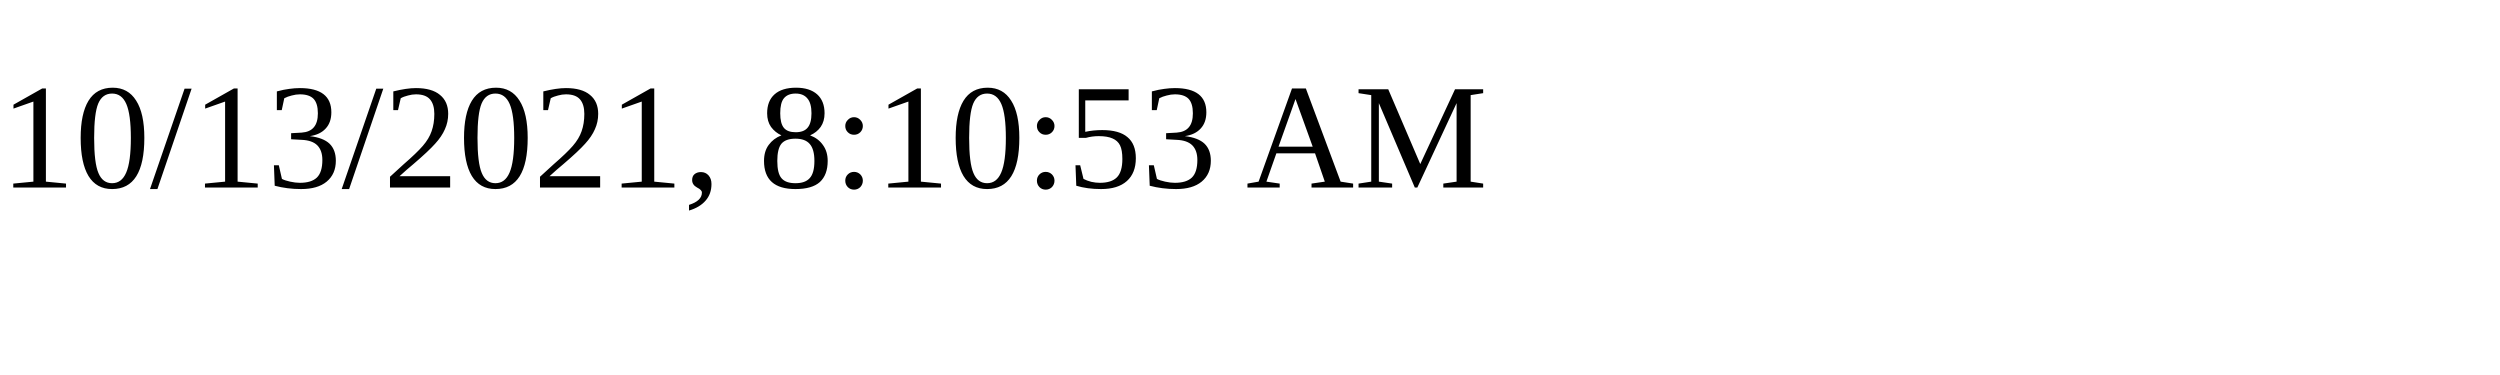
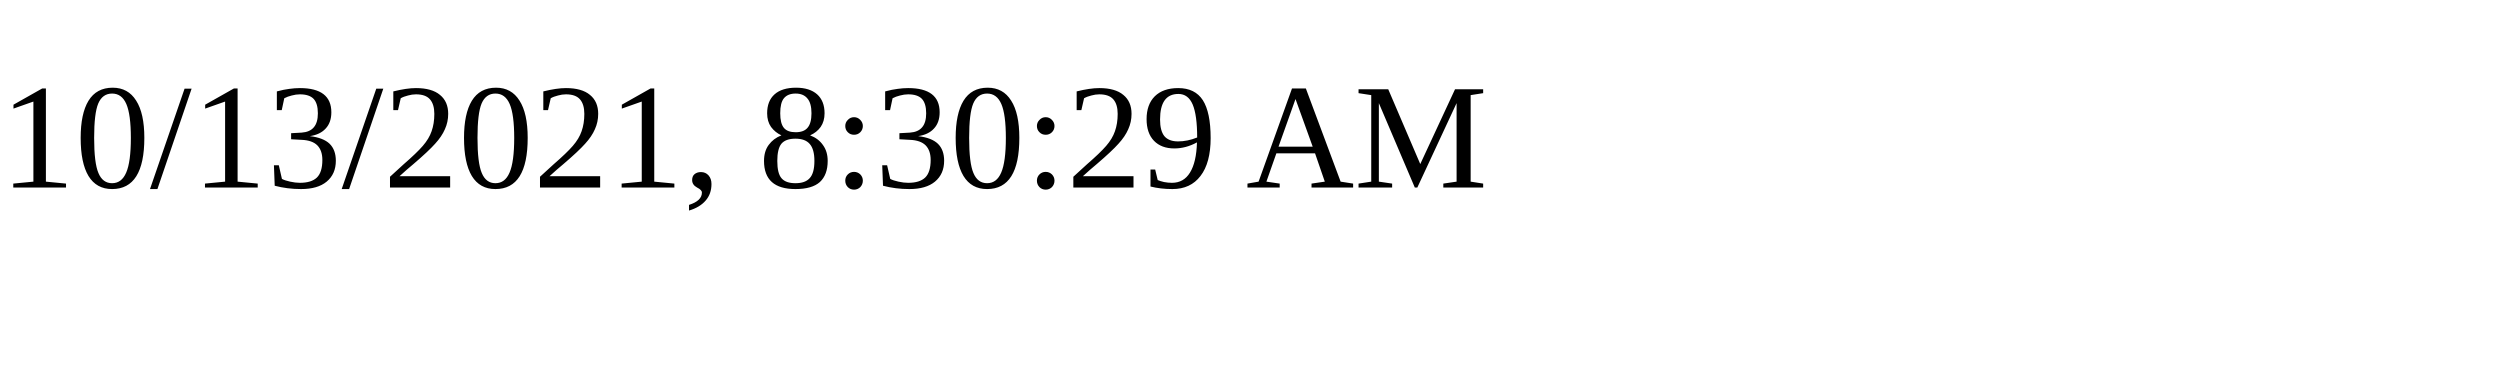
<svg xmlns="http://www.w3.org/2000/svg" height="30" width="200">
-   <text x="0" y="15">10/13/2021, 8:10:53 AM</text>
+   <text x="0" y="15">10/13/2021, 8:30:29 AM</text>
</svg>
